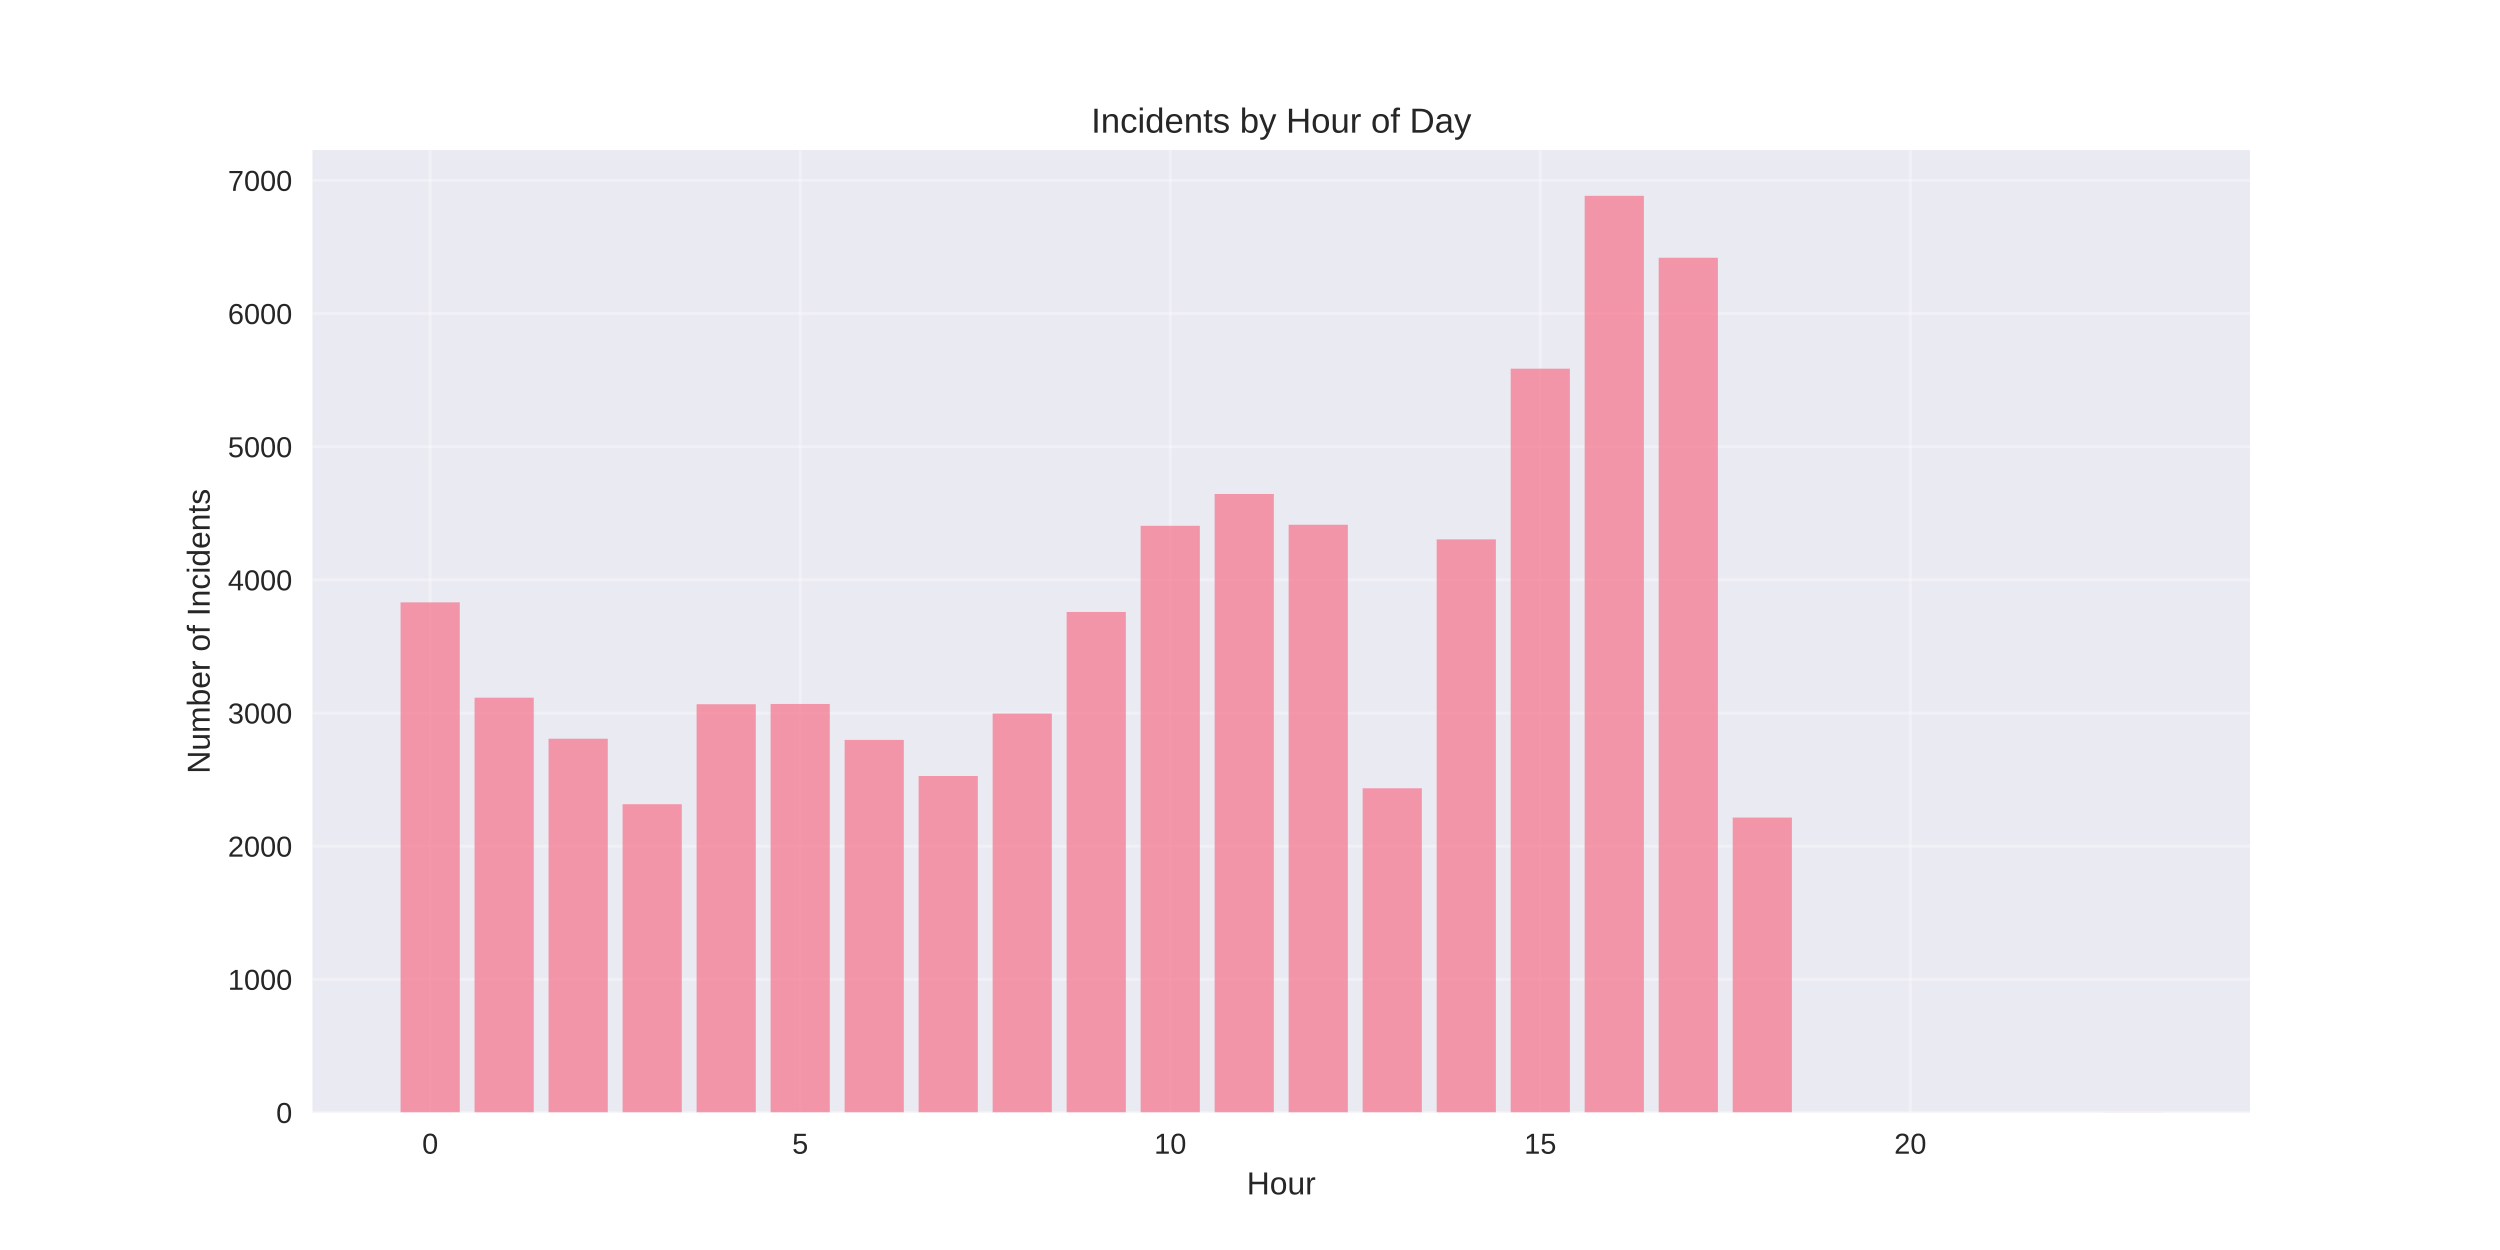
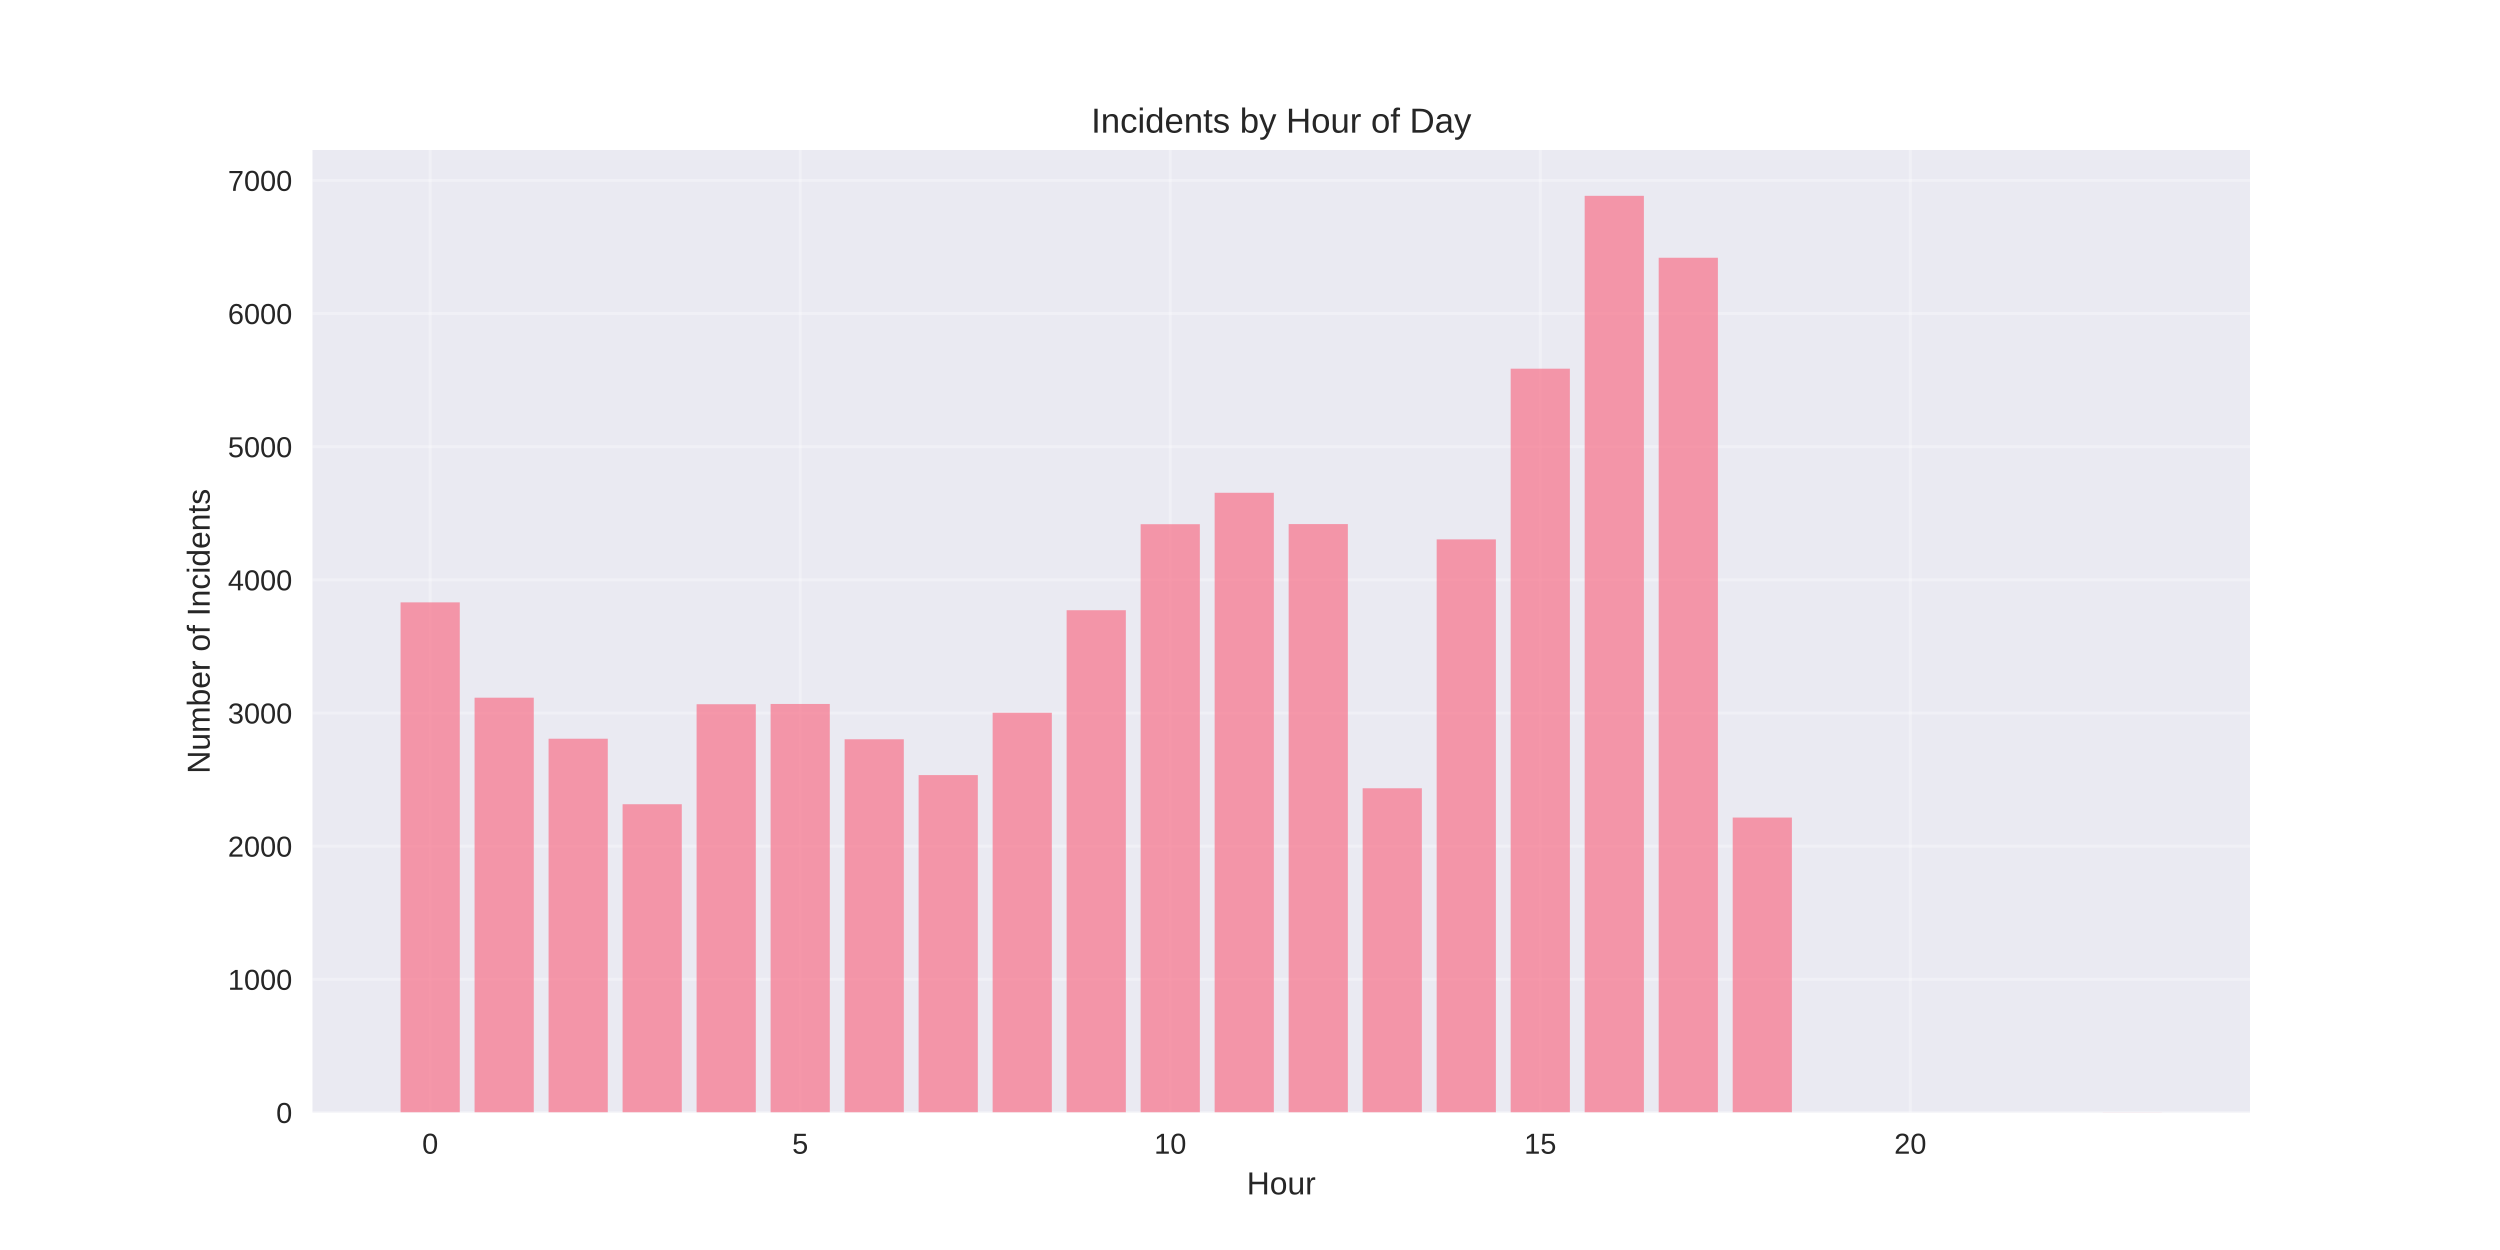
<svg xmlns="http://www.w3.org/2000/svg" width="864pt" height="432pt" viewBox="0 0 864 432" version="1.1">
  <defs>
    <style type="text/css">*{stroke-linejoin: round; stroke-linecap: butt}</style>
  </defs>
  <g id="figure_1">
    <g id="patch_1">
      <path d="M 0 432  L 864 432  L 864 0  L 0 0  z " style="fill: #ffffff" />
    </g>
    <g id="axes_1">
      <g id="patch_2">
        <path d="M 108 384.48  L 777.6 384.48  L 777.6 51.84  L 108 51.84  z " style="fill: #eaeaf2" />
      </g>
      <g id="matplotlib.axis_1">
        <g id="xtick_1">
          <g id="line2d_1">
-             <path d="M 148.667 384.48  L 148.667 51.84  " clip-path="url(#p6ac4f90759)" style="fill: none; stroke: #ffffff; stroke-opacity: 0.3; stroke-linecap: round" />
+             <path d="M 148.667 384.48  L 148.667 51.84  " clip-path="url(#pd7b14dcb65)" style="fill: none; stroke: #ffffff; stroke-opacity: 0.3; stroke-linecap: round" />
          </g>
          <g id="line2d_2" />
          <g id="text_1">
            <text style="fill: #262626; font: 10px 'Arial', 'Liberation Sans', 'DejaVu Sans', 'Bitstream Vera Sans', sans-serif; text-anchor: middle" x="148.667" y="398.727" transform="rotate(-0 148.6671 398.7269)">0</text>
          </g>
        </g>
        <g id="xtick_2">
          <g id="line2d_3">
-             <path d="M 276.551 384.48  L 276.551 51.84  " clip-path="url(#p6ac4f90759)" style="fill: none; stroke: #ffffff; stroke-opacity: 0.3; stroke-linecap: round" />
+             <path d="M 276.551 384.48  L 276.551 51.84  " clip-path="url(#pd7b14dcb65)" style="fill: none; stroke: #ffffff; stroke-opacity: 0.3; stroke-linecap: round" />
          </g>
          <g id="line2d_4" />
          <g id="text_2">
            <text style="fill: #262626; font: 10px 'Arial', 'Liberation Sans', 'DejaVu Sans', 'Bitstream Vera Sans', sans-serif; text-anchor: middle" x="276.551" y="398.727" transform="rotate(-0 276.551 398.7269)">5</text>
          </g>
        </g>
        <g id="xtick_3">
          <g id="line2d_5">
-             <path d="M 404.435 384.48  L 404.435 51.84  " clip-path="url(#p6ac4f90759)" style="fill: none; stroke: #ffffff; stroke-opacity: 0.3; stroke-linecap: round" />
+             <path d="M 404.435 384.48  L 404.435 51.84  " clip-path="url(#pd7b14dcb65)" style="fill: none; stroke: #ffffff; stroke-opacity: 0.3; stroke-linecap: round" />
          </g>
          <g id="line2d_6" />
          <g id="text_3">
            <text style="fill: #262626; font: 10px 'Arial', 'Liberation Sans', 'DejaVu Sans', 'Bitstream Vera Sans', sans-serif; text-anchor: middle" x="404.435" y="398.727" transform="rotate(-0 404.4348 398.7269)">10</text>
          </g>
        </g>
        <g id="xtick_4">
          <g id="line2d_7">
-             <path d="M 532.319 384.48  L 532.319 51.84  " clip-path="url(#p6ac4f90759)" style="fill: none; stroke: #ffffff; stroke-opacity: 0.3; stroke-linecap: round" />
+             <path d="M 532.319 384.48  L 532.319 51.84  " clip-path="url(#pd7b14dcb65)" style="fill: none; stroke: #ffffff; stroke-opacity: 0.3; stroke-linecap: round" />
          </g>
          <g id="line2d_8" />
          <g id="text_4">
            <text style="fill: #262626; font: 10px 'Arial', 'Liberation Sans', 'DejaVu Sans', 'Bitstream Vera Sans', sans-serif; text-anchor: middle" x="532.319" y="398.727" transform="rotate(-0 532.3187 398.7269)">15</text>
          </g>
        </g>
        <g id="xtick_5">
          <g id="line2d_9">
-             <path d="M 660.203 384.48  L 660.203 51.84  " clip-path="url(#p6ac4f90759)" style="fill: none; stroke: #ffffff; stroke-opacity: 0.3; stroke-linecap: round" />
+             <path d="M 660.203 384.48  L 660.203 51.84  " clip-path="url(#pd7b14dcb65)" style="fill: none; stroke: #ffffff; stroke-opacity: 0.3; stroke-linecap: round" />
          </g>
          <g id="line2d_10" />
          <g id="text_5">
            <text style="fill: #262626; font: 10px 'Arial', 'Liberation Sans', 'DejaVu Sans', 'Bitstream Vera Sans', sans-serif; text-anchor: middle" x="660.203" y="398.727" transform="rotate(-0 660.2026 398.7269)">20</text>
          </g>
        </g>
        <g id="text_6">
          <text style="fill: #262626; font: 11px 'Arial', 'Liberation Sans', 'DejaVu Sans', 'Bitstream Vera Sans', sans-serif; text-anchor: middle" x="442.8" y="412.773" transform="rotate(-0 442.8 412.7734)">Hour</text>
        </g>
      </g>
      <g id="matplotlib.axis_2">
        <g id="ytick_1">
          <g id="line2d_11">
-             <path d="M 108 384.48  L 777.6 384.48  " clip-path="url(#p6ac4f90759)" style="fill: none; stroke: #ffffff; stroke-opacity: 0.3; stroke-linecap: round" />
+             <path d="M 108 384.48  L 777.6 384.48  " clip-path="url(#pd7b14dcb65)" style="fill: none; stroke: #ffffff; stroke-opacity: 0.3; stroke-linecap: round" />
          </g>
          <g id="line2d_12" />
          <g id="text_7">
            <text style="fill: #262626; font: 10px 'Arial', 'Liberation Sans', 'DejaVu Sans', 'Bitstream Vera Sans', sans-serif; text-anchor: end" x="101" y="388.103" transform="rotate(-0 101 388.1034)">0</text>
          </g>
        </g>
        <g id="ytick_2">
          <g id="line2d_13">
-             <path d="M 108 338.46  L 777.6 338.46  " clip-path="url(#p6ac4f90759)" style="fill: none; stroke: #ffffff; stroke-opacity: 0.3; stroke-linecap: round" />
+             <path d="M 108 338.46  L 777.6 338.46  " clip-path="url(#pd7b14dcb65)" style="fill: none; stroke: #ffffff; stroke-opacity: 0.3; stroke-linecap: round" />
          </g>
          <g id="line2d_14" />
          <g id="text_8">
            <text style="fill: #262626; font: 10px 'Arial', 'Liberation Sans', 'DejaVu Sans', 'Bitstream Vera Sans', sans-serif; text-anchor: end" x="101" y="342.084" transform="rotate(-0 101 342.0837)">1000</text>
          </g>
        </g>
        <g id="ytick_3">
          <g id="line2d_15">
-             <path d="M 108 292.44  L 777.6 292.44  " clip-path="url(#p6ac4f90759)" style="fill: none; stroke: #ffffff; stroke-opacity: 0.3; stroke-linecap: round" />
+             <path d="M 108 292.44  L 777.6 292.44  " clip-path="url(#pd7b14dcb65)" style="fill: none; stroke: #ffffff; stroke-opacity: 0.3; stroke-linecap: round" />
          </g>
          <g id="line2d_16" />
          <g id="text_9">
            <text style="fill: #262626; font: 10px 'Arial', 'Liberation Sans', 'DejaVu Sans', 'Bitstream Vera Sans', sans-serif; text-anchor: end" x="101" y="296.064" transform="rotate(-0 101 296.0639)">2000</text>
          </g>
        </g>
        <g id="ytick_4">
          <g id="line2d_17">
-             <path d="M 108 246.421  L 777.6 246.421  " clip-path="url(#p6ac4f90759)" style="fill: none; stroke: #ffffff; stroke-opacity: 0.3; stroke-linecap: round" />
+             <path d="M 108 246.421  L 777.6 246.421  " clip-path="url(#pd7b14dcb65)" style="fill: none; stroke: #ffffff; stroke-opacity: 0.3; stroke-linecap: round" />
          </g>
          <g id="line2d_18" />
          <g id="text_10">
            <text style="fill: #262626; font: 10px 'Arial', 'Liberation Sans', 'DejaVu Sans', 'Bitstream Vera Sans', sans-serif; text-anchor: end" x="101" y="250.044" transform="rotate(-0 101 250.0442)">3000</text>
          </g>
        </g>
        <g id="ytick_5">
          <g id="line2d_19">
-             <path d="M 108 200.401  L 777.6 200.401  " clip-path="url(#p6ac4f90759)" style="fill: none; stroke: #ffffff; stroke-opacity: 0.3; stroke-linecap: round" />
+             <path d="M 108 200.401  L 777.6 200.401  " clip-path="url(#pd7b14dcb65)" style="fill: none; stroke: #ffffff; stroke-opacity: 0.3; stroke-linecap: round" />
          </g>
          <g id="line2d_20" />
          <g id="text_11">
            <text style="fill: #262626; font: 10px 'Arial', 'Liberation Sans', 'DejaVu Sans', 'Bitstream Vera Sans', sans-serif; text-anchor: end" x="101" y="204.024" transform="rotate(-0 101 204.0244)">4000</text>
          </g>
        </g>
        <g id="ytick_6">
          <g id="line2d_21">
-             <path d="M 108 154.381  L 777.6 154.381  " clip-path="url(#p6ac4f90759)" style="fill: none; stroke: #ffffff; stroke-opacity: 0.3; stroke-linecap: round" />
+             <path d="M 108 154.381  L 777.6 154.381  " clip-path="url(#pd7b14dcb65)" style="fill: none; stroke: #ffffff; stroke-opacity: 0.3; stroke-linecap: round" />
          </g>
          <g id="line2d_22" />
          <g id="text_12">
            <text style="fill: #262626; font: 10px 'Arial', 'Liberation Sans', 'DejaVu Sans', 'Bitstream Vera Sans', sans-serif; text-anchor: end" x="101" y="158.005" transform="rotate(-0 101 158.0047)">5000</text>
          </g>
        </g>
        <g id="ytick_7">
          <g id="line2d_23">
-             <path d="M 108 108.361  L 777.6 108.361  " clip-path="url(#p6ac4f90759)" style="fill: none; stroke: #ffffff; stroke-opacity: 0.3; stroke-linecap: round" />
+             <path d="M 108 108.361  L 777.6 108.361  " clip-path="url(#pd7b14dcb65)" style="fill: none; stroke: #ffffff; stroke-opacity: 0.3; stroke-linecap: round" />
          </g>
          <g id="line2d_24" />
          <g id="text_13">
            <text style="fill: #262626; font: 10px 'Arial', 'Liberation Sans', 'DejaVu Sans', 'Bitstream Vera Sans', sans-serif; text-anchor: end" x="101" y="111.985" transform="rotate(-0 101 111.9849)">6000</text>
          </g>
        </g>
        <g id="ytick_8">
          <g id="line2d_25">
-             <path d="M 108 62.342  L 777.6 62.342  " clip-path="url(#p6ac4f90759)" style="fill: none; stroke: #ffffff; stroke-opacity: 0.3; stroke-linecap: round" />
+             <path d="M 108 62.342  L 777.6 62.342  " clip-path="url(#pd7b14dcb65)" style="fill: none; stroke: #ffffff; stroke-opacity: 0.3; stroke-linecap: round" />
          </g>
          <g id="line2d_26" />
          <g id="text_14">
            <text style="fill: #262626; font: 10px 'Arial', 'Liberation Sans', 'DejaVu Sans', 'Bitstream Vera Sans', sans-serif; text-anchor: end" x="101" y="65.965" transform="rotate(-0 101 65.96515)">7000</text>
          </g>
        </g>
        <g id="text_15">
          <text style="fill: #262626; font: 11px 'Arial', 'Liberation Sans', 'DejaVu Sans', 'Bitstream Vera Sans', sans-serif; text-anchor: middle" x="72.474" y="218.16" transform="rotate(-90 72.47375 218.16)">Number of Incidents</text>
        </g>
      </g>
      <g id="patch_3">
-         <path d="M 138.436 384.48  L 158.898 384.48  L 158.898 208.178  L 138.436 208.178  z " clip-path="url(#p6ac4f90759)" style="fill: #f77189; opacity: 0.7" />
+         <path d="M 138.436 384.48  L 158.898 384.48  L 158.898 208.178  L 138.436 208.178  z " clip-path="url(#pd7b14dcb65)" style="fill: #f77189; opacity: 0.7" />
      </g>
      <g id="patch_4">
-         <path d="M 164.013 384.48  L 184.475 384.48  L 184.475 241.128  L 164.013 241.128  z " clip-path="url(#p6ac4f90759)" style="fill: #f77189; opacity: 0.7" />
+         <path d="M 164.013 384.48  L 184.475 384.48  L 184.475 241.128  L 164.013 241.128  z " clip-path="url(#pd7b14dcb65)" style="fill: #f77189; opacity: 0.7" />
      </g>
      <g id="patch_5">
-         <path d="M 189.59 384.48  L 210.051 384.48  L 210.051 255.303  L 189.59 255.303  z " clip-path="url(#p6ac4f90759)" style="fill: #f77189; opacity: 0.7" />
+         <path d="M 189.59 384.48  L 210.051 384.48  L 210.051 255.303  L 189.59 255.303  z " clip-path="url(#pd7b14dcb65)" style="fill: #f77189; opacity: 0.7" />
      </g>
      <g id="patch_6">
-         <path d="M 215.167 384.48  L 235.628 384.48  L 235.628 277.944  L 215.167 277.944  z " clip-path="url(#p6ac4f90759)" style="fill: #f77189; opacity: 0.7" />
+         <path d="M 215.167 384.48  L 235.628 384.48  L 235.628 277.944  L 215.167 277.944  z " clip-path="url(#pd7b14dcb65)" style="fill: #f77189; opacity: 0.7" />
      </g>
      <g id="patch_7">
-         <path d="M 240.743 384.48  L 261.205 384.48  L 261.205 243.383  L 240.743 243.383  z " clip-path="url(#p6ac4f90759)" style="fill: #f77189; opacity: 0.7" />
+         <path d="M 240.743 384.48  L 261.205 384.48  L 261.205 243.383  L 240.743 243.383  z " clip-path="url(#pd7b14dcb65)" style="fill: #f77189; opacity: 0.7" />
      </g>
      <g id="patch_8">
-         <path d="M 266.32 384.48  L 286.782 384.48  L 286.782 243.291  L 266.32 243.291  z " clip-path="url(#p6ac4f90759)" style="fill: #f77189; opacity: 0.7" />
+         <path d="M 266.32 384.48  L 286.782 384.48  L 286.782 243.291  L 266.32 243.291  z " clip-path="url(#pd7b14dcb65)" style="fill: #f77189; opacity: 0.7" />
      </g>
      <g id="patch_9">
-         <path d="M 291.897 384.48  L 312.358 384.48  L 312.358 255.717  L 291.897 255.717  z " clip-path="url(#p6ac4f90759)" style="fill: #f77189; opacity: 0.7" />
+         <path d="M 291.897 384.48  L 312.358 384.48  L 312.358 255.487  L 291.897 255.487  z " clip-path="url(#pd7b14dcb65)" style="fill: #f77189; opacity: 0.7" />
      </g>
      <g id="patch_10">
-         <path d="M 317.474 384.48  L 337.935 384.48  L 337.935 268.188  L 317.474 268.188  z " clip-path="url(#p6ac4f90759)" style="fill: #f77189; opacity: 0.7" />
+         <path d="M 317.474 384.48  L 337.935 384.48  L 337.935 267.866  L 317.474 267.866  z " clip-path="url(#pd7b14dcb65)" style="fill: #f77189; opacity: 0.7" />
      </g>
      <g id="patch_11">
-         <path d="M 343.051 384.48  L 363.512 384.48  L 363.512 246.605  L 343.051 246.605  z " clip-path="url(#p6ac4f90759)" style="fill: #f77189; opacity: 0.7" />
+         <path d="M 343.051 384.48  L 363.512 384.48  L 363.512 246.329  L 343.051 246.329  z " clip-path="url(#pd7b14dcb65)" style="fill: #f77189; opacity: 0.7" />
      </g>
      <g id="patch_12">
-         <path d="M 368.627 384.48  L 389.089 384.48  L 389.089 211.492  L 368.627 211.492  z " clip-path="url(#p6ac4f90759)" style="fill: #f77189; opacity: 0.7" />
+         <path d="M 368.627 384.48  L 389.089 384.48  L 389.089 210.893  L 368.627 210.893  z " clip-path="url(#pd7b14dcb65)" style="fill: #f77189; opacity: 0.7" />
      </g>
      <g id="patch_13">
-         <path d="M 394.204 384.48  L 414.666 384.48  L 414.666 181.717  L 394.204 181.717  z " clip-path="url(#p6ac4f90759)" style="fill: #f77189; opacity: 0.7" />
+         <path d="M 394.204 384.48  L 414.666 384.48  L 414.666 181.165  L 394.204 181.165  z " clip-path="url(#pd7b14dcb65)" style="fill: #f77189; opacity: 0.7" />
      </g>
      <g id="patch_14">
-         <path d="M 419.781 384.48  L 440.242 384.48  L 440.242 170.718  L 419.781 170.718  z " clip-path="url(#p6ac4f90759)" style="fill: #f77189; opacity: 0.7" />
+         <path d="M 419.781 384.48  L 440.242 384.48  L 440.242 170.304  L 419.781 170.304  z " clip-path="url(#pd7b14dcb65)" style="fill: #f77189; opacity: 0.7" />
      </g>
      <g id="patch_15">
-         <path d="M 445.358 384.48  L 465.819 384.48  L 465.819 181.349  L 445.358 181.349  z " clip-path="url(#p6ac4f90759)" style="fill: #f77189; opacity: 0.7" />
+         <path d="M 445.358 384.48  L 465.819 384.48  L 465.819 181.119  L 445.358 181.119  z " clip-path="url(#pd7b14dcb65)" style="fill: #f77189; opacity: 0.7" />
      </g>
      <g id="patch_16">
-         <path d="M 470.934 384.48  L 491.396 384.48  L 491.396 272.422  L 470.934 272.422  z " clip-path="url(#p6ac4f90759)" style="fill: #f77189; opacity: 0.7" />
+         <path d="M 470.934 384.48  L 491.396 384.48  L 491.396 272.422  L 470.934 272.422  z " clip-path="url(#pd7b14dcb65)" style="fill: #f77189; opacity: 0.7" />
      </g>
      <g id="patch_17">
-         <path d="M 496.511 384.48  L 516.973 384.48  L 516.973 186.411  L 496.511 186.411  z " clip-path="url(#p6ac4f90759)" style="fill: #f77189; opacity: 0.7" />
+         <path d="M 496.511 384.48  L 516.973 384.48  L 516.973 186.411  L 496.511 186.411  z " clip-path="url(#pd7b14dcb65)" style="fill: #f77189; opacity: 0.7" />
      </g>
      <g id="patch_18">
-         <path d="M 522.088 384.48  L 542.549 384.48  L 542.549 127.414  L 522.088 127.414  z " clip-path="url(#p6ac4f90759)" style="fill: #f77189; opacity: 0.7" />
+         <path d="M 522.088 384.48  L 542.549 384.48  L 542.549 127.414  L 522.088 127.414  z " clip-path="url(#pd7b14dcb65)" style="fill: #f77189; opacity: 0.7" />
      </g>
      <g id="patch_19">
-         <path d="M 547.665 384.48  L 568.126 384.48  L 568.126 67.68  L 547.665 67.68  z " clip-path="url(#p6ac4f90759)" style="fill: #f77189; opacity: 0.7" />
+         <path d="M 547.665 384.48  L 568.126 384.48  L 568.126 67.68  L 547.665 67.68  z " clip-path="url(#pd7b14dcb65)" style="fill: #f77189; opacity: 0.7" />
      </g>
      <g id="patch_20">
-         <path d="M 573.242 384.48  L 593.703 384.48  L 593.703 89.079  L 573.242 89.079  z " clip-path="url(#p6ac4f90759)" style="fill: #f77189; opacity: 0.7" />
+         <path d="M 573.242 384.48  L 593.703 384.48  L 593.703 89.079  L 573.242 89.079  z " clip-path="url(#pd7b14dcb65)" style="fill: #f77189; opacity: 0.7" />
      </g>
      <g id="patch_21">
-         <path d="M 598.818 384.48  L 619.28 384.48  L 619.28 282.546  L 598.818 282.546  z " clip-path="url(#p6ac4f90759)" style="fill: #f77189; opacity: 0.7" />
+         <path d="M 598.818 384.48  L 619.28 384.48  L 619.28 282.546  L 598.818 282.546  z " clip-path="url(#pd7b14dcb65)" style="fill: #f77189; opacity: 0.7" />
      </g>
      <g id="patch_22">
-         <path d="M 726.702 384.48  L 747.164 384.48  L 747.164 384.434  L 726.702 384.434  z " clip-path="url(#p6ac4f90759)" style="fill: #f77189; opacity: 0.7" />
+         <path d="M 726.702 384.48  L 747.164 384.48  L 747.164 384.434  L 726.702 384.434  z " clip-path="url(#pd7b14dcb65)" style="fill: #f77189; opacity: 0.7" />
      </g>
      <g id="patch_23">
        <path d="M 108 384.48  L 108 51.84  " style="fill: none" />
      </g>
      <g id="patch_24">
        <path d="M 777.6 384.48  L 777.6 51.84  " style="fill: none" />
      </g>
      <g id="patch_25">
        <path d="M 108 384.48  L 777.6 384.48  " style="fill: none" />
      </g>
      <g id="patch_26">
        <path d="M 108 51.84  L 777.6 51.84  " style="fill: none" />
      </g>
      <g id="text_16">
        <text style="fill: #262626; font: 12px 'Arial', 'Liberation Sans', 'DejaVu Sans', 'Bitstream Vera Sans', sans-serif; text-anchor: middle" x="442.8" y="45.84" transform="rotate(-0 442.8 45.84)">Incidents by Hour of Day</text>
      </g>
    </g>
  </g>
  <defs>
-     <clipPath id="p6ac4f90759">
+     <clipPath id="pd7b14dcb65">
      <rect x="108" y="51.84" width="669.6" height="332.64" />
    </clipPath>
  </defs>
</svg>
